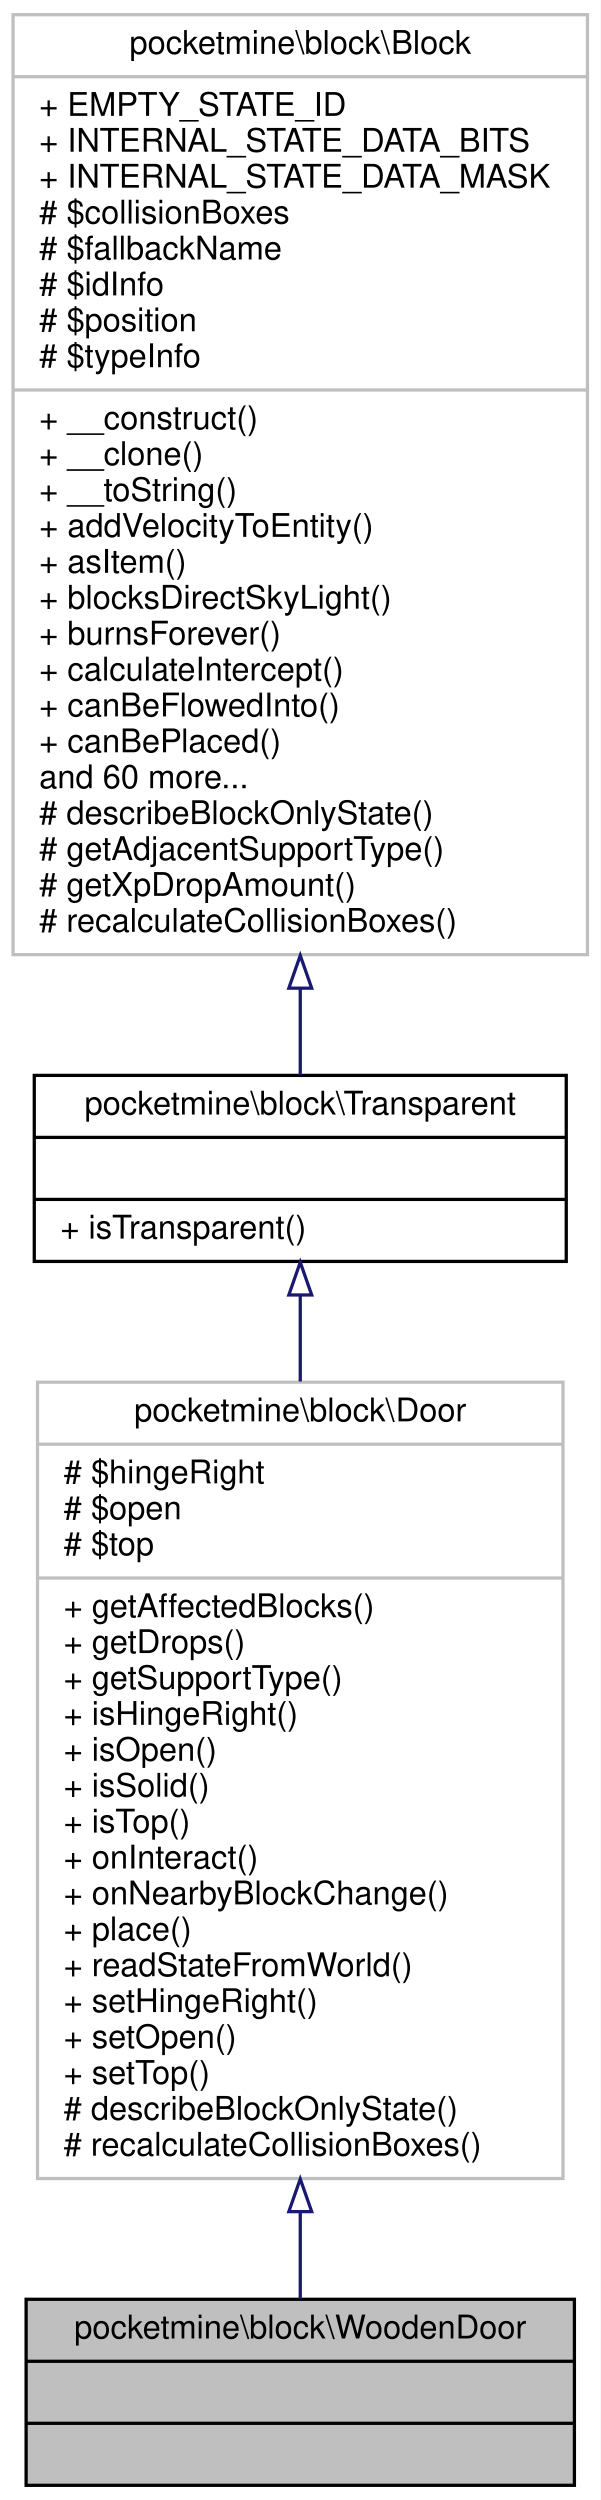
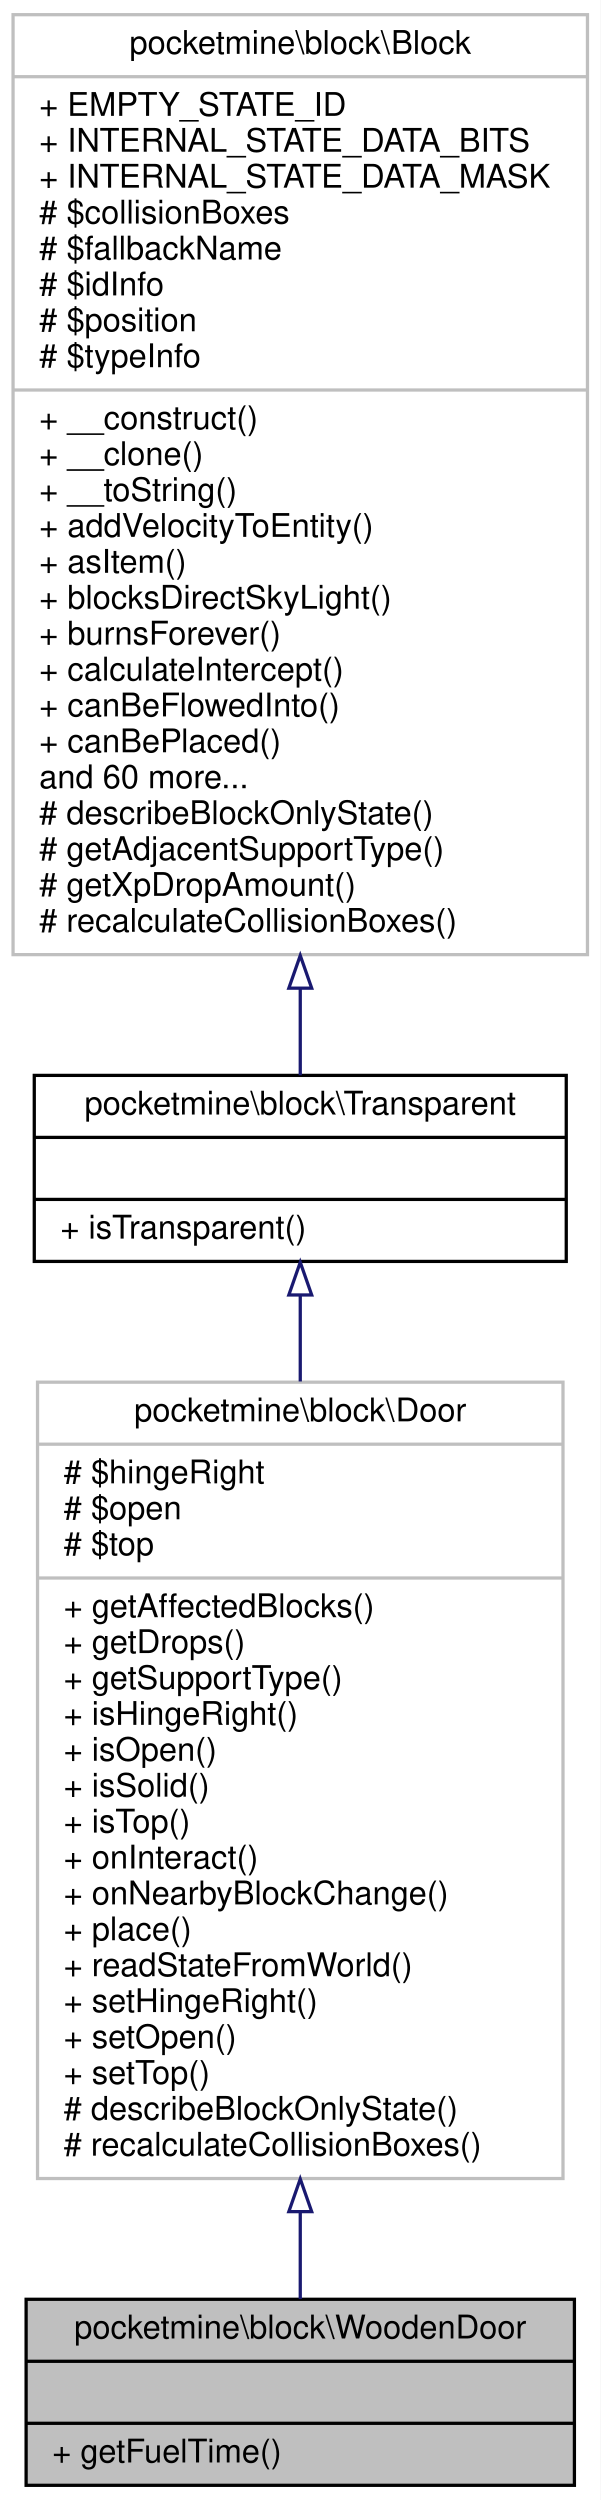
<svg xmlns="http://www.w3.org/2000/svg" xmlns:xlink="http://www.w3.org/1999/xlink" width="184pt" height="766pt" viewBox="0.00 0.00 184.00 766.00">
  <g id="graph0" class="graph" transform="scale(1 1) rotate(0) translate(4 762)">
    <polygon fill="white" stroke="transparent" points="-4,4 -4,-762 180,-762 180,4 -4,4" />
    <g id="node1" class="node">
      <g id="a_node1">
        <a xlink:title=" ">
          <polygon fill="#bfbfbf" stroke="black" points="4,-0.5 4,-57.5 172,-57.5 172,-0.5 4,-0.5" />
          <text text-anchor="middle" x="88" y="-45.5" font-family="Helvetica,sans-Serif" font-size="10.00">pocketmine\block\WoodenDoor</text>
          <polyline fill="none" stroke="black" points="4,-38.5 172,-38.5 " />
          <text text-anchor="middle" x="88" y="-26.5" font-family="Helvetica,sans-Serif" font-size="10.00"> </text>
          <polyline fill="none" stroke="black" points="4,-19.5 172,-19.5 " />
-           <text text-anchor="middle" x="88" y="-7.5" font-family="Helvetica,sans-Serif" font-size="10.00"> </text>
+           <text text-anchor="start" x="12" y="-7.5" font-family="Helvetica,sans-Serif" font-size="10.00">+ getFuelTime()</text>
        </a>
      </g>
    </g>
    <g id="node2" class="node">
      <g id="a_node2">
        <a xlink:href="../../d9/d20/classpocketmine_1_1block_1_1_door.html" target="_top" xlink:title=" ">
          <polygon fill="white" stroke="#bfbfbf" points="7.5,-94.5 7.5,-338.5 168.5,-338.5 168.5,-94.5 7.5,-94.5" />
          <text text-anchor="middle" x="88" y="-326.5" font-family="Helvetica,sans-Serif" font-size="10.00">pocketmine\block\Door</text>
          <polyline fill="none" stroke="#bfbfbf" points="7.5,-319.5 168.5,-319.5 " />
          <text text-anchor="start" x="15.5" y="-307.5" font-family="Helvetica,sans-Serif" font-size="10.00"># $hingeRight</text>
          <text text-anchor="start" x="15.5" y="-296.5" font-family="Helvetica,sans-Serif" font-size="10.00"># $open</text>
          <text text-anchor="start" x="15.5" y="-285.5" font-family="Helvetica,sans-Serif" font-size="10.00"># $top</text>
          <polyline fill="none" stroke="#bfbfbf" points="7.5,-278.5 168.5,-278.5 " />
          <text text-anchor="start" x="15.5" y="-266.5" font-family="Helvetica,sans-Serif" font-size="10.00">+ getAffectedBlocks()</text>
          <text text-anchor="start" x="15.5" y="-255.5" font-family="Helvetica,sans-Serif" font-size="10.00">+ getDrops()</text>
          <text text-anchor="start" x="15.5" y="-244.5" font-family="Helvetica,sans-Serif" font-size="10.00">+ getSupportType()</text>
          <text text-anchor="start" x="15.5" y="-233.5" font-family="Helvetica,sans-Serif" font-size="10.00">+ isHingeRight()</text>
          <text text-anchor="start" x="15.5" y="-222.5" font-family="Helvetica,sans-Serif" font-size="10.00">+ isOpen()</text>
          <text text-anchor="start" x="15.5" y="-211.5" font-family="Helvetica,sans-Serif" font-size="10.00">+ isSolid()</text>
          <text text-anchor="start" x="15.5" y="-200.5" font-family="Helvetica,sans-Serif" font-size="10.00">+ isTop()</text>
          <text text-anchor="start" x="15.5" y="-189.5" font-family="Helvetica,sans-Serif" font-size="10.00">+ onInteract()</text>
          <text text-anchor="start" x="15.5" y="-178.5" font-family="Helvetica,sans-Serif" font-size="10.00">+ onNearbyBlockChange()</text>
          <text text-anchor="start" x="15.5" y="-167.5" font-family="Helvetica,sans-Serif" font-size="10.00">+ place()</text>
          <text text-anchor="start" x="15.5" y="-156.5" font-family="Helvetica,sans-Serif" font-size="10.00">+ readStateFromWorld()</text>
          <text text-anchor="start" x="15.5" y="-145.5" font-family="Helvetica,sans-Serif" font-size="10.00">+ setHingeRight()</text>
          <text text-anchor="start" x="15.5" y="-134.5" font-family="Helvetica,sans-Serif" font-size="10.00">+ setOpen()</text>
          <text text-anchor="start" x="15.5" y="-123.5" font-family="Helvetica,sans-Serif" font-size="10.00">+ setTop()</text>
          <text text-anchor="start" x="15.5" y="-112.5" font-family="Helvetica,sans-Serif" font-size="10.00"># describeBlockOnlyState()</text>
          <text text-anchor="start" x="15.5" y="-101.5" font-family="Helvetica,sans-Serif" font-size="10.00"># recalculateCollisionBoxes()</text>
        </a>
      </g>
    </g>
    <g id="edge1" class="edge">
      <path fill="none" stroke="midnightblue" d="M88,-84.34C88,-74.53 88,-65.42 88,-57.57" />
      <polygon fill="none" stroke="midnightblue" points="84.5,-84.36 88,-94.36 91.5,-84.36 84.5,-84.36" />
    </g>
    <g id="node3" class="node">
      <g id="a_node3">
        <a xlink:href="../../d5/d1b/classpocketmine_1_1block_1_1_transparent.html" target="_top" xlink:title=" ">
          <polygon fill="white" stroke="black" points="6.5,-375.5 6.5,-432.5 169.5,-432.5 169.5,-375.5 6.5,-375.5" />
          <text text-anchor="middle" x="88" y="-420.5" font-family="Helvetica,sans-Serif" font-size="10.00">pocketmine\block\Transparent</text>
          <polyline fill="none" stroke="black" points="6.5,-413.5 169.5,-413.5 " />
          <text text-anchor="middle" x="88" y="-401.5" font-family="Helvetica,sans-Serif" font-size="10.00"> </text>
          <polyline fill="none" stroke="black" points="6.5,-394.5 169.5,-394.5 " />
          <text text-anchor="start" x="14.5" y="-382.5" font-family="Helvetica,sans-Serif" font-size="10.00">+ isTransparent()</text>
        </a>
      </g>
    </g>
    <g id="edge2" class="edge">
      <path fill="none" stroke="midnightblue" d="M88,-365.14C88,-357.05 88,-348.1 88,-338.72" />
      <polygon fill="none" stroke="midnightblue" points="84.5,-365.23 88,-375.23 91.5,-365.23 84.5,-365.23" />
    </g>
    <g id="node4" class="node">
      <g id="a_node4">
        <a xlink:href="../../d7/d27/classpocketmine_1_1block_1_1_block.html" target="_top" xlink:title=" ">
          <polygon fill="white" stroke="#bfbfbf" points="0,-469.5 0,-757.5 176,-757.5 176,-469.5 0,-469.5" />
          <text text-anchor="middle" x="88" y="-745.5" font-family="Helvetica,sans-Serif" font-size="10.00">pocketmine\block\Block</text>
          <polyline fill="none" stroke="#bfbfbf" points="0,-738.5 176,-738.5 " />
          <text text-anchor="start" x="8" y="-726.5" font-family="Helvetica,sans-Serif" font-size="10.00">+ EMPTY_STATE_ID</text>
          <text text-anchor="start" x="8" y="-715.5" font-family="Helvetica,sans-Serif" font-size="10.00">+ INTERNAL_STATE_DATA_BITS</text>
          <text text-anchor="start" x="8" y="-704.5" font-family="Helvetica,sans-Serif" font-size="10.00">+ INTERNAL_STATE_DATA_MASK</text>
          <text text-anchor="start" x="8" y="-693.5" font-family="Helvetica,sans-Serif" font-size="10.00"># $collisionBoxes</text>
          <text text-anchor="start" x="8" y="-682.5" font-family="Helvetica,sans-Serif" font-size="10.00"># $fallbackName</text>
          <text text-anchor="start" x="8" y="-671.5" font-family="Helvetica,sans-Serif" font-size="10.00"># $idInfo</text>
          <text text-anchor="start" x="8" y="-660.5" font-family="Helvetica,sans-Serif" font-size="10.00"># $position</text>
          <text text-anchor="start" x="8" y="-649.5" font-family="Helvetica,sans-Serif" font-size="10.00"># $typeInfo</text>
          <polyline fill="none" stroke="#bfbfbf" points="0,-642.5 176,-642.5 " />
          <text text-anchor="start" x="8" y="-630.5" font-family="Helvetica,sans-Serif" font-size="10.00">+ __construct()</text>
          <text text-anchor="start" x="8" y="-619.5" font-family="Helvetica,sans-Serif" font-size="10.00">+ __clone()</text>
          <text text-anchor="start" x="8" y="-608.5" font-family="Helvetica,sans-Serif" font-size="10.00">+ __toString()</text>
          <text text-anchor="start" x="8" y="-597.5" font-family="Helvetica,sans-Serif" font-size="10.00">+ addVelocityToEntity()</text>
          <text text-anchor="start" x="8" y="-586.5" font-family="Helvetica,sans-Serif" font-size="10.00">+ asItem()</text>
          <text text-anchor="start" x="8" y="-575.5" font-family="Helvetica,sans-Serif" font-size="10.00">+ blocksDirectSkyLight()</text>
          <text text-anchor="start" x="8" y="-564.5" font-family="Helvetica,sans-Serif" font-size="10.00">+ burnsForever()</text>
          <text text-anchor="start" x="8" y="-553.5" font-family="Helvetica,sans-Serif" font-size="10.00">+ calculateIntercept()</text>
          <text text-anchor="start" x="8" y="-542.5" font-family="Helvetica,sans-Serif" font-size="10.00">+ canBeFlowedInto()</text>
          <text text-anchor="start" x="8" y="-531.5" font-family="Helvetica,sans-Serif" font-size="10.00">+ canBePlaced()</text>
          <text text-anchor="start" x="8" y="-520.5" font-family="Helvetica,sans-Serif" font-size="10.00">and 60 more...</text>
          <text text-anchor="start" x="8" y="-509.5" font-family="Helvetica,sans-Serif" font-size="10.00"># describeBlockOnlyState()</text>
          <text text-anchor="start" x="8" y="-498.5" font-family="Helvetica,sans-Serif" font-size="10.00"># getAdjacentSupportType()</text>
          <text text-anchor="start" x="8" y="-487.5" font-family="Helvetica,sans-Serif" font-size="10.00"># getXpDropAmount()</text>
          <text text-anchor="start" x="8" y="-476.5" font-family="Helvetica,sans-Serif" font-size="10.00"># recalculateCollisionBoxes()</text>
        </a>
      </g>
    </g>
    <g id="edge3" class="edge">
      <path fill="none" stroke="midnightblue" d="M88,-459.17C88,-449.35 88,-440.31 88,-432.54" />
      <polygon fill="none" stroke="midnightblue" points="84.5,-459.23 88,-469.23 91.5,-459.23 84.5,-459.23" />
    </g>
  </g>
</svg>
